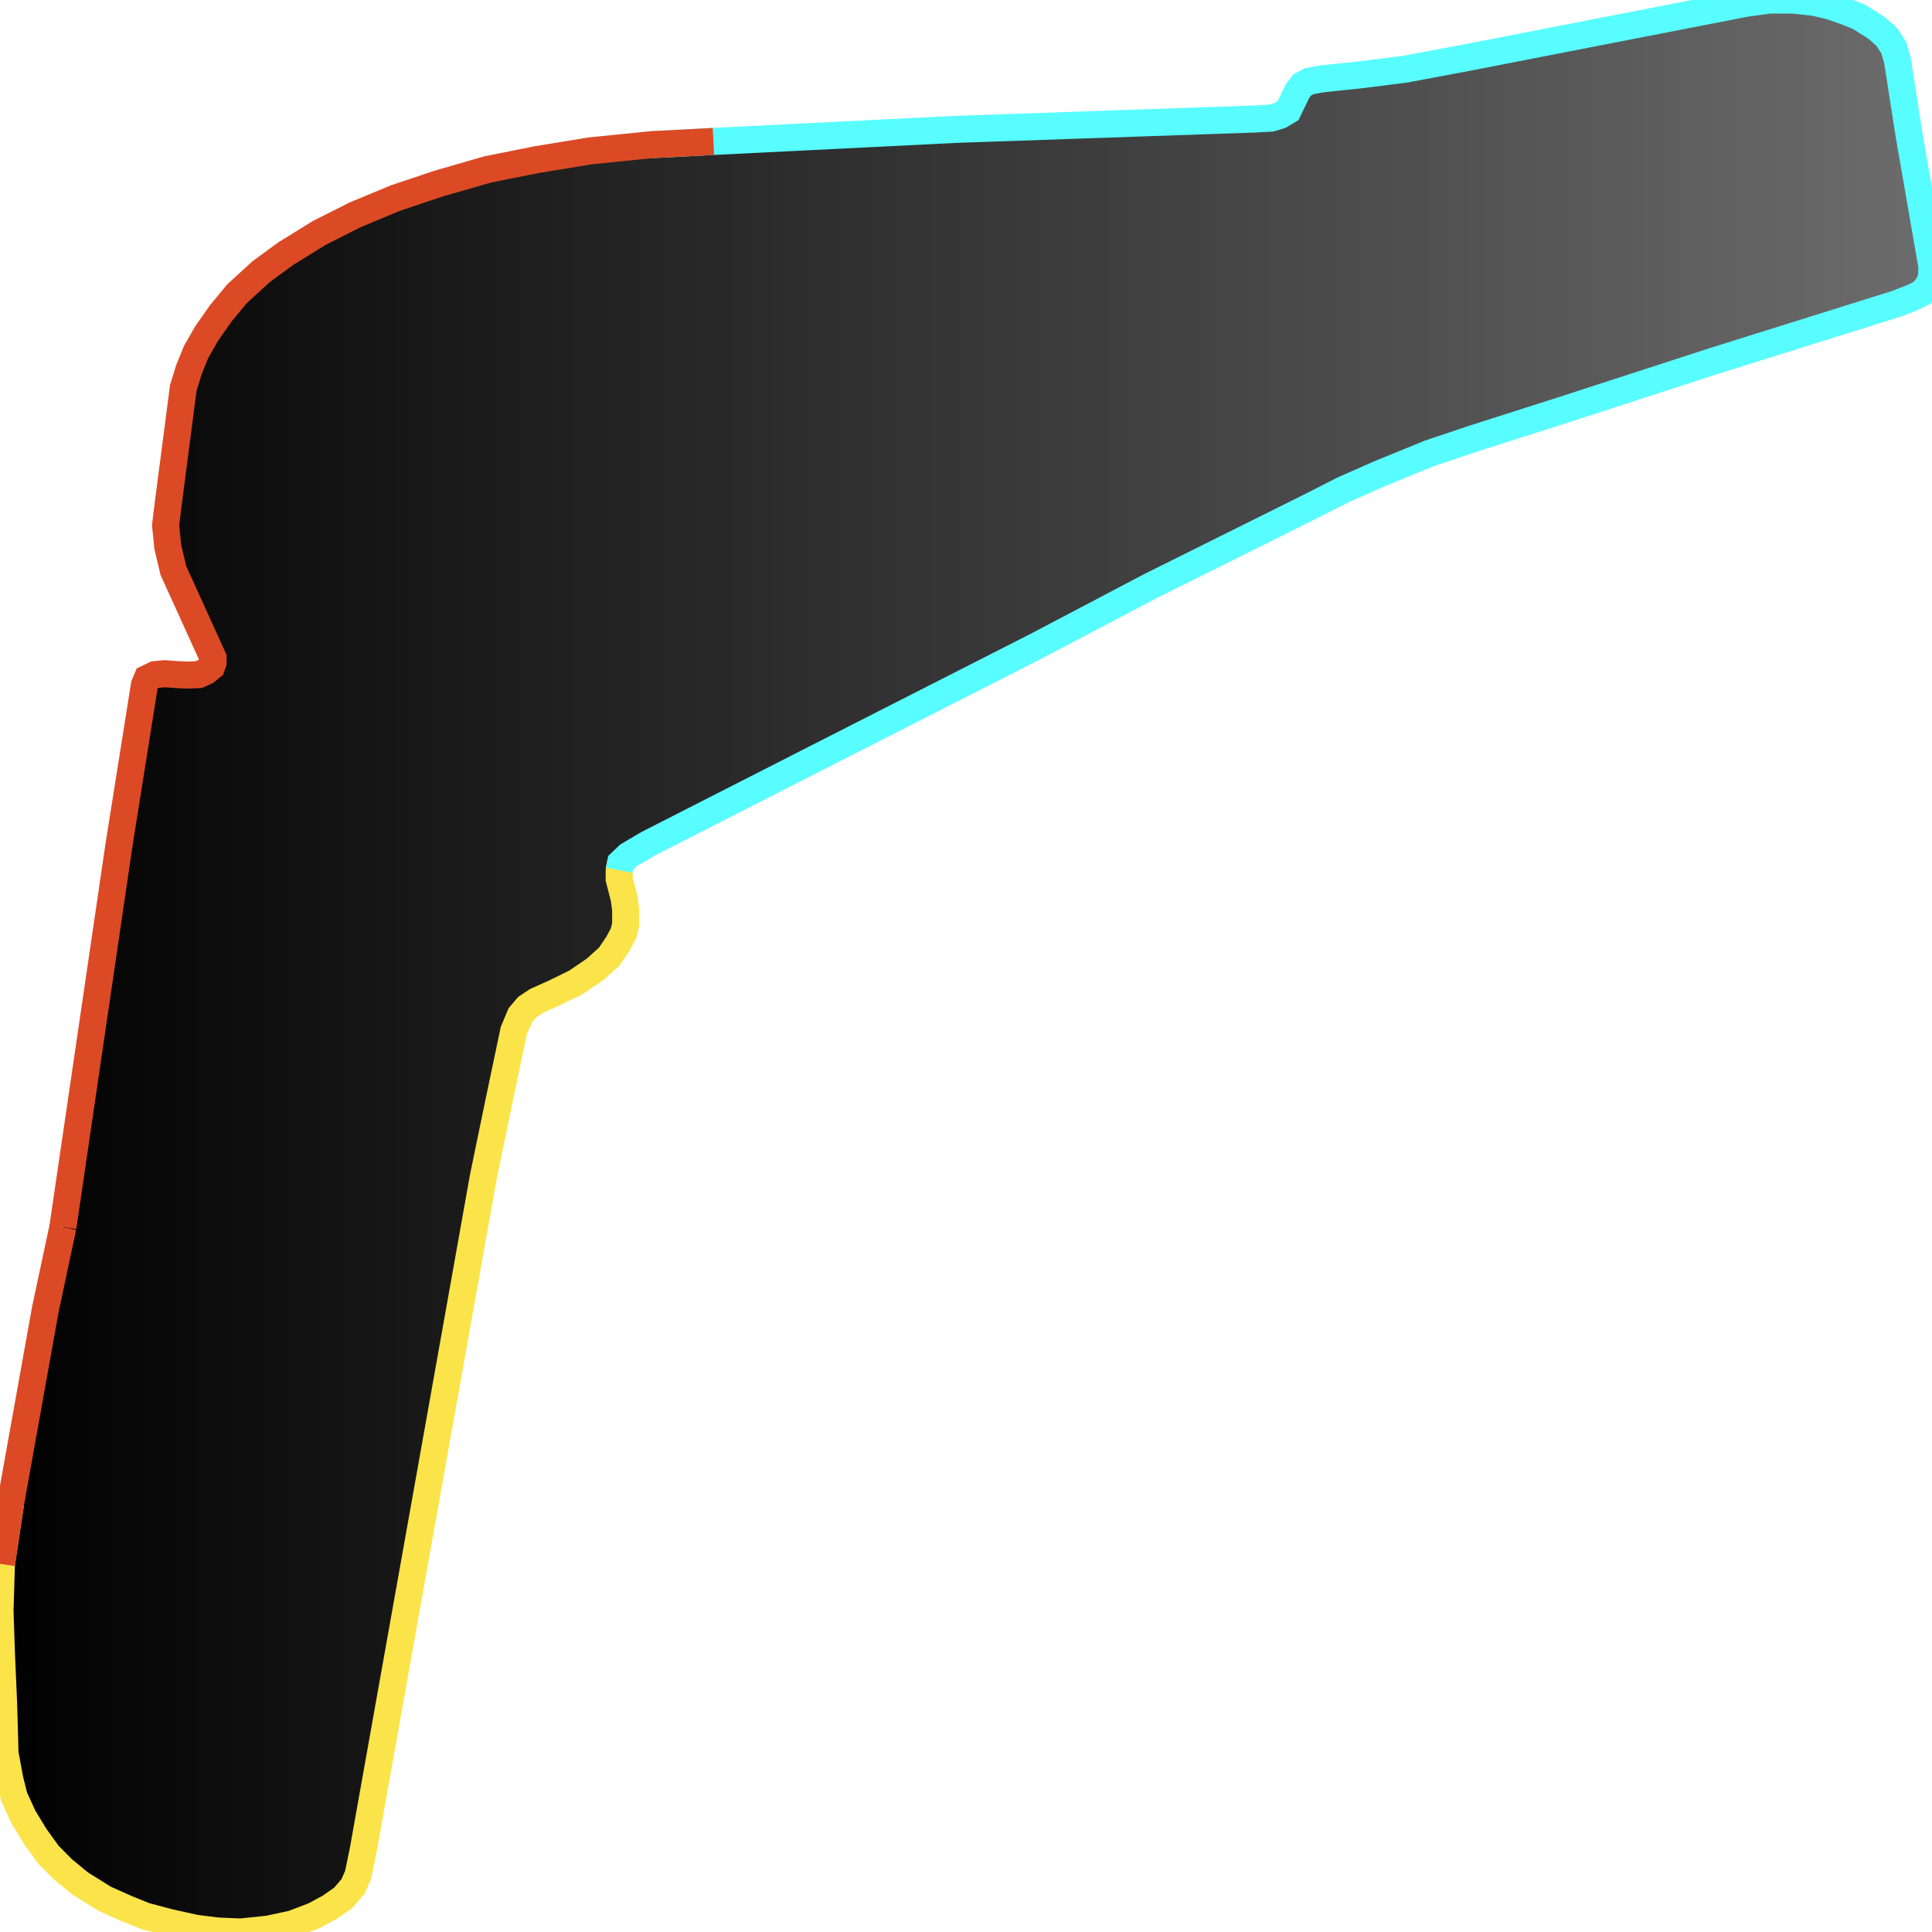
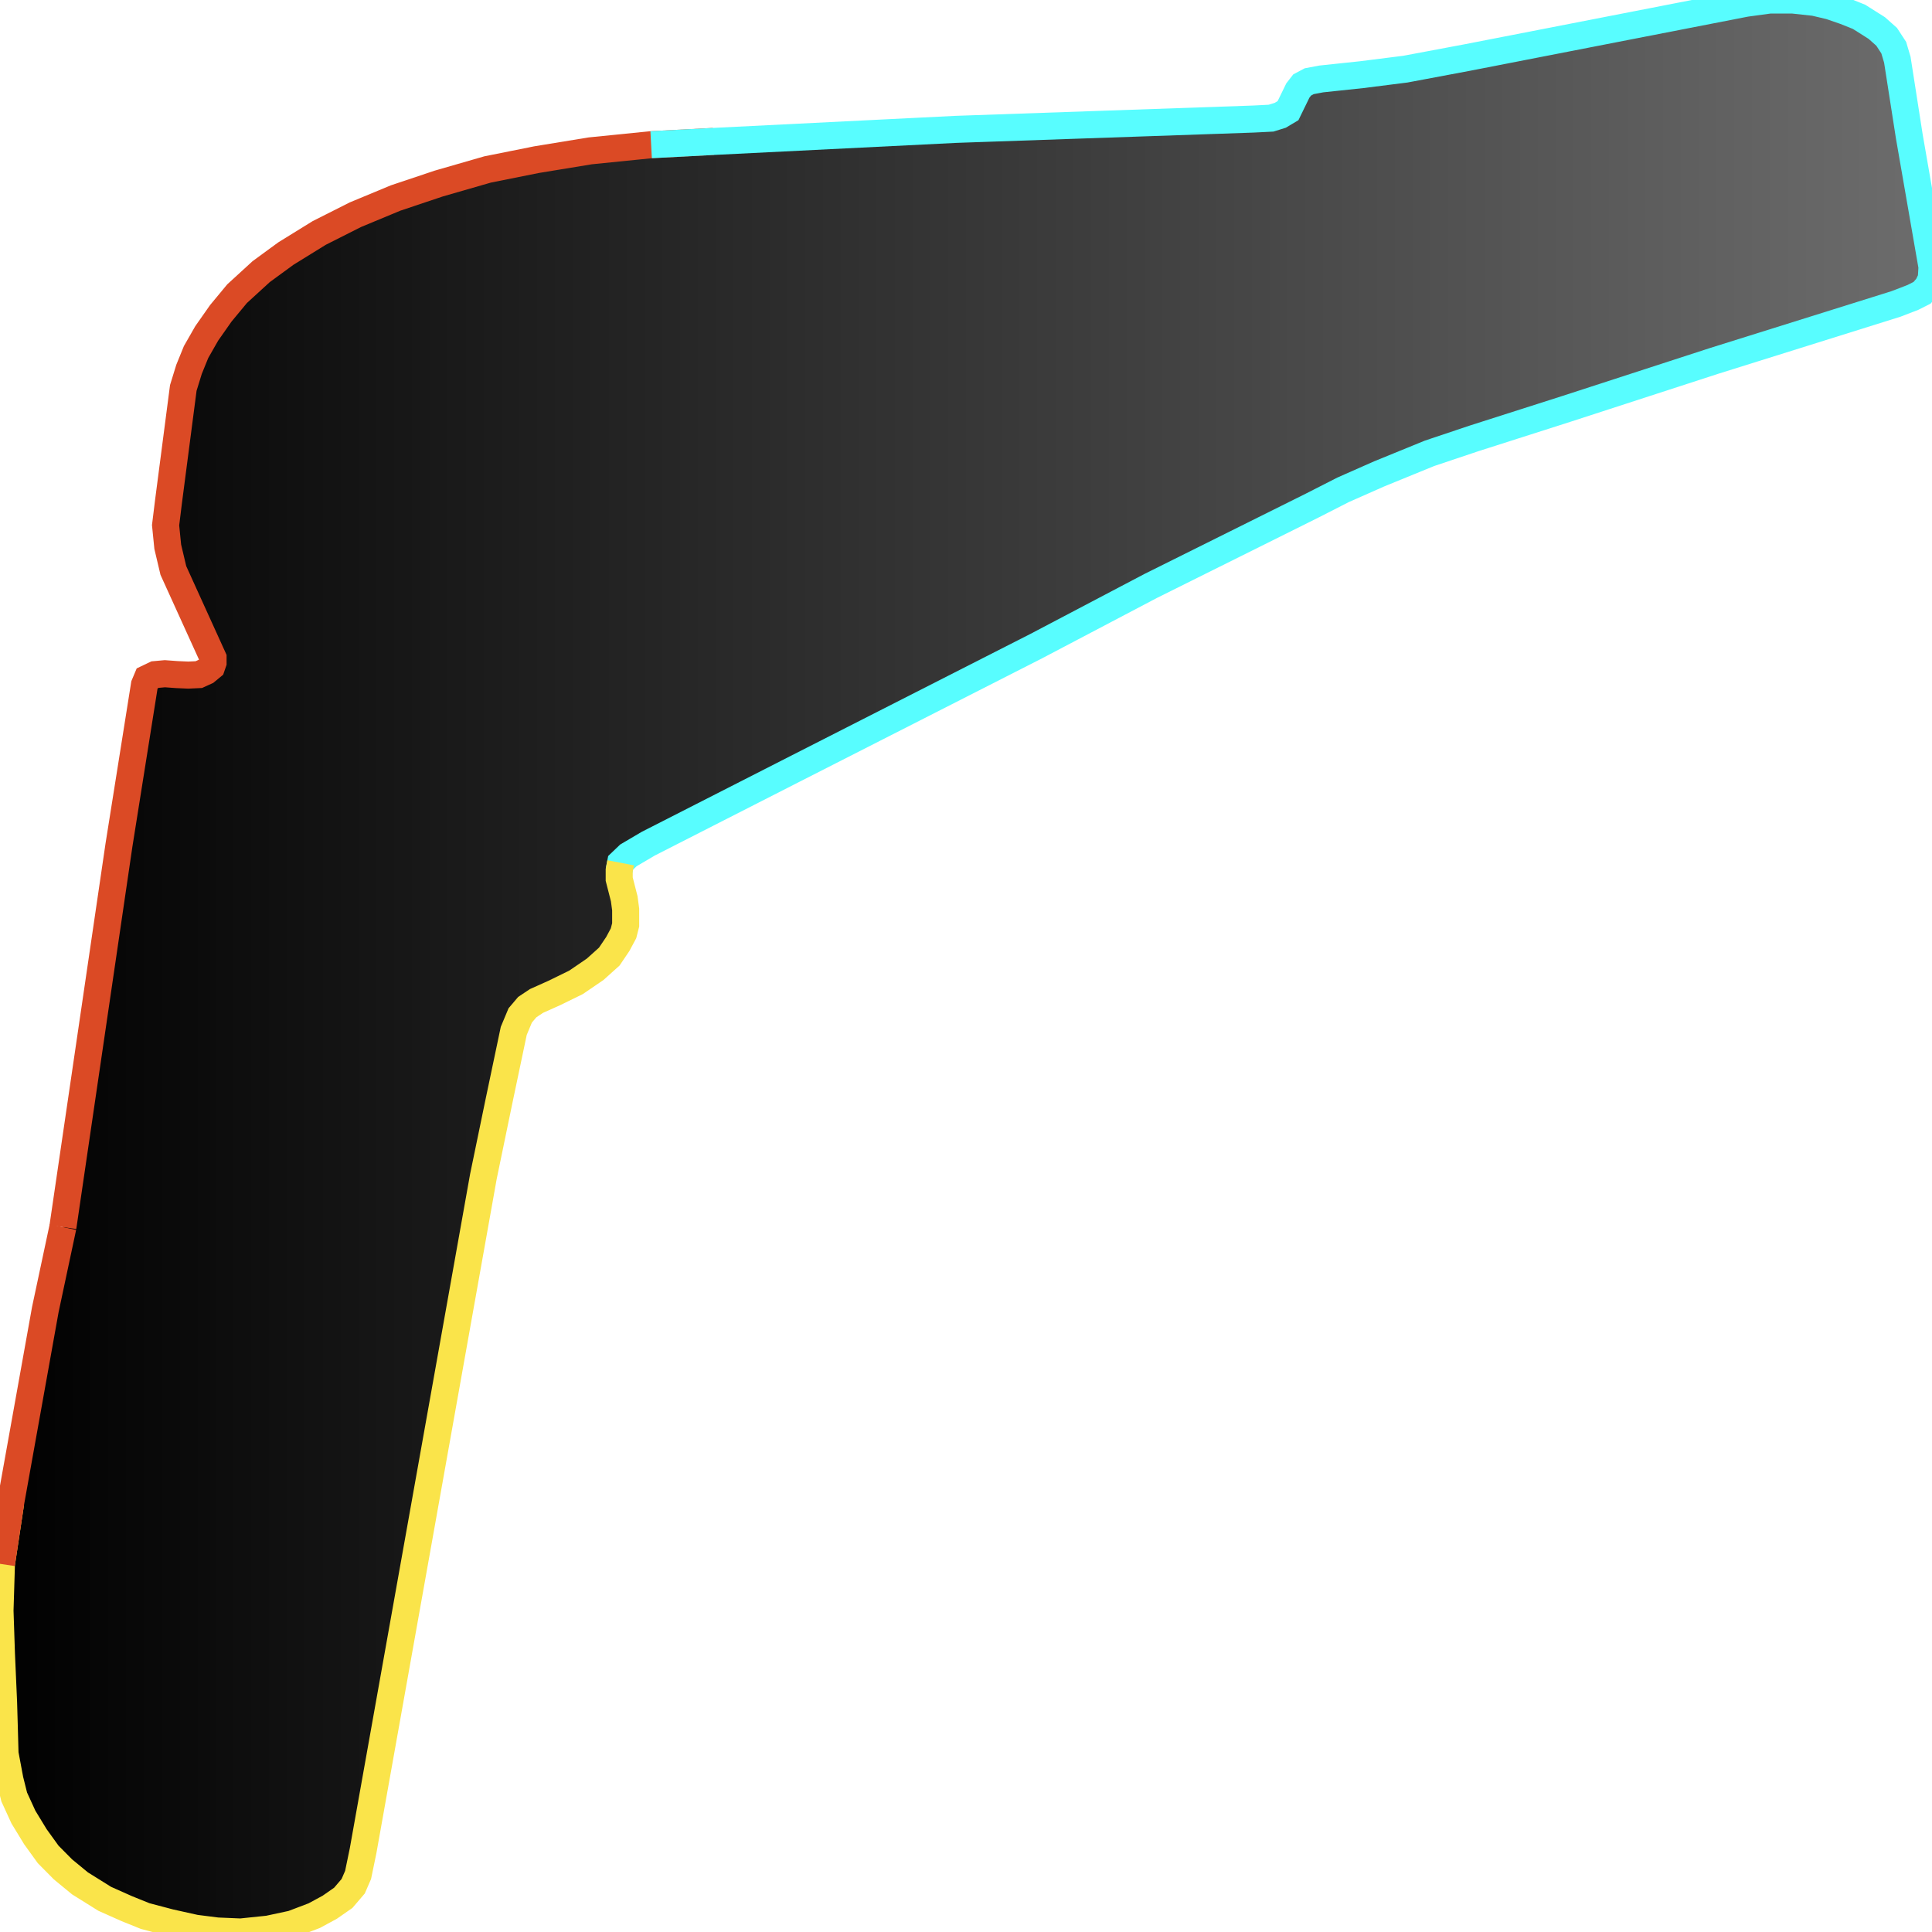
<svg xmlns="http://www.w3.org/2000/svg" width="500" height="500">
  <defs>
    <linearGradient id="gradient1" x1="0%" y1="0%" x2="100%" y2="0%">
      <stop offset="0%" stop-color="#000000" />
      <stop offset="100%" stop-color="#6d6d6d" />
    </linearGradient>
  </defs>"&gt;
<path d="M16.276,317.569 L30.788,218.702 L37.379,177.253 L38.09,175.561 L40.132,174.587 L42.67,174.357 L45.795,174.587 L48.734,174.715 L51.457,174.587 L53.314,173.741 L54.768,172.537 L55.14,171.46 L55.14,170.255 L44.867,147.647 L43.412,141.495 L42.855,135.933 L43.598,129.883 L47.435,100.405 L48.92,95.586 L50.746,91.1 L53.5,86.281 L57.151,81.078 L61.359,76.002 L67.578,70.312 L73.984,65.621 L82.616,60.289 L91.961,55.573 L102.389,51.241 L113.559,47.498 L126.184,43.858 L138.839,41.321 L152.763,39.039 L168.513,37.45 L184.634,36.604 L247.447,33.477 L324.37,30.811 L328.95,30.58 L331.332,29.837 L333.344,28.632 L335.881,23.429 L336.995,21.993 L338.82,21.019 L341.946,20.43 L352.373,19.327 L363.729,17.892 L379.85,14.867 L451.823,0.846 L458.042,0.0 L463.921,0.0 L469.584,0.615 L473.606,1.564 L477.474,2.897 L481.125,4.358 L485.705,7.254 L488.273,9.536 L490.098,12.33 L491.027,15.457 L494.121,35.271 L500.0,69.107 L499.814,72.132 L498.886,74.08 L497.432,75.772 L495.049,76.976 L490.655,78.668 L443.592,93.407 L405.316,105.839 L381.49,113.452 L369.949,117.323 L356.953,122.629 L347.608,126.756 L339.563,130.857 L297.791,151.646 L268.148,167.231 L205.489,199.118 L167.77,218.343 L162.634,221.368 L160.623,223.29 L160.251,225.213 L160.251,227.52 L161.551,232.595 L161.922,235.363 L161.922,239.362 L161.365,241.541 L159.88,244.309 L157.683,247.565 L154.032,250.846 L149.081,254.229 L143.419,256.998 L138.839,259.048 L136.456,260.638 L134.631,262.791 L132.96,266.79 L129.123,285.041 L125.101,304.496 L93.972,478.955 L92.673,485.235 L91.404,488.157 L88.836,491.157 L85.339,493.592 L81.317,495.771 L75.654,497.924 L69.435,499.257 L62.287,500.0 L56.223,499.744 L50.56,499.026 L43.969,497.565 L37.564,495.873 L32.799,493.951 L27.106,491.413 L20.701,487.414 L16.307,483.8 L12.47,479.929 L9.159,475.341 L6.065,470.266 L3.682,465.062 L2.568,460.602 L1.3,453.835 L1.114,447.068 L0.928,440.659 L0.371,427.971 L0.0,416.846 L0.371,404.773 L2.754,388.957 L11.727,338.921 L16.276,317.569" stroke="none" fill="url(#gradient1)" />
+   <path d="M16.276,317.569 L30.788,218.702 L37.379,177.253 L38.09,175.561 L40.132,174.587 L42.67,174.357 L45.795,174.587 L48.734,174.715 L51.457,174.587 L53.314,173.741 L54.768,172.537 L55.14,171.46 L55.14,170.255 L44.867,147.647 L43.412,141.495 L42.855,135.933 L43.598,129.883 L47.435,100.405 L48.92,95.586 L50.746,91.1 L53.5,86.281 L57.151,81.078 L61.359,76.002 L67.578,70.312 L73.984,65.621 L82.616,60.289 L91.961,55.573 L102.389,51.241 L113.559,47.498 L126.184,43.858 L138.839,41.321 L152.763,39.039 L168.513,37.45 L184.634,36.604" fill="none" stroke-width="7" stroke="#db4a25" />
+   <path d="M168.513,37.45 L184.634,36.604 L247.447,33.477 L324.37,30.811 L328.95,30.58 L331.332,29.837 L333.344,28.632 L335.881,23.429 L336.995,21.993 L338.82,21.019 L341.946,20.43 L352.373,19.327 L363.729,17.892 L379.85,14.867 L451.823,0.846 L458.042,0.0 L463.921,0.0 L469.584,0.615 L473.606,1.564 L477.474,2.897 L481.125,4.358 L485.705,7.254 L488.273,9.536 L490.098,12.33 L491.027,15.457 L494.121,35.271 L500.0,69.107 L499.814,72.132 L498.886,74.08 L497.432,75.772 L495.049,76.976 L490.655,78.668 L443.592,93.407 L405.316,105.839 L381.49,113.452 L369.949,117.323 L356.953,122.629 L347.608,126.756 L339.563,130.857 L297.791,151.646 L268.148,167.231 L205.489,199.118 L167.77,218.343 L162.634,221.368 L160.623,223.29 L160.251,225.213" fill="none" stroke-width="7" stroke="#58fdff" />
  <path d="M160.623,223.29 L160.251,225.213 L160.251,227.52 L161.551,232.595 L161.922,235.363 L161.922,239.362 L161.365,241.541 L159.88,244.309 L157.683,247.565 L154.032,250.846 L149.081,254.229 L143.419,256.998 L138.839,259.048 L136.456,260.638 L134.631,262.791 L132.96,266.79 L129.123,285.041 L125.101,304.496 L93.972,478.955 L92.673,485.235 L91.404,488.157 L88.836,491.157 L85.339,493.592 L81.317,495.771 L75.654,497.924 L69.435,499.257 L62.287,500.0 L56.223,499.744 L50.56,499.026 L43.969,497.565 L37.564,495.873 L32.799,493.951 L27.106,491.413 L20.701,487.414 L16.307,483.8 L12.47,479.929 L9.159,475.341 L6.065,470.266 L3.682,465.062 L2.568,460.602 L1.3,453.835 L1.114,447.068 L0.928,440.659 L0.371,427.971 L0.0,416.846 L0.371,404.773 L2.754,388.957" fill="none" stroke-width="7" stroke="#fae44a" />
-   <path d="M168.513,37.45 L184.634,36.604 L247.447,33.477 L324.37,30.811 L328.95,30.58 L331.332,29.837 L333.344,28.632 L335.881,23.429 L336.995,21.993 L338.82,21.019 L341.946,20.43 L352.373,19.327 L363.729,17.892 L379.85,14.867 L451.823,0.846 L458.042,0.0 L463.921,0.0 L469.584,0.615 L473.606,1.564 L477.474,2.897 L481.125,4.358 L485.705,7.254 L488.273,9.536 L490.098,12.33 L491.027,15.457 L494.121,35.271 L500.0,69.107 L499.814,72.132 L498.886,74.08 L497.432,75.772 L495.049,76.976 L490.655,78.668 L443.592,93.407 L405.316,105.839 L381.49,113.452 L369.949,117.323 L356.953,122.629 L347.608,126.756 L339.563,130.857 L297.791,151.646 L268.148,167.231 L205.489,199.118 L167.77,218.343 L162.634,221.368 L160.623,223.29 L160.251,225.213" fill="none" stroke-width="7" stroke="#58fdff" />
  <path d="M0.371,404.773 L2.754,388.957 L11.727,338.921 L16.276,317.569" fill="none" stroke-width="7" stroke="#db4a25" />
-   <path d="M16.276,317.569 L30.788,218.702 L37.379,177.253 L38.09,175.561 L40.132,174.587 L42.67,174.357 L45.795,174.587 L48.734,174.715 L51.457,174.587 L53.314,173.741 L54.768,172.537 L55.14,171.46 L55.14,170.255 L44.867,147.647 L43.412,141.495 L42.855,135.933 L43.598,129.883 L47.435,100.405 L48.92,95.586 L50.746,91.1 L53.5,86.281 L57.151,81.078 L61.359,76.002 L67.578,70.312 L73.984,65.621 L82.616,60.289 L91.961,55.573 L102.389,51.241 L113.559,47.498 L126.184,43.858 L138.839,41.321 L152.763,39.039 L168.513,37.45 L184.634,36.604" fill="none" stroke-width="7" stroke="#db4a25" />
</svg>
